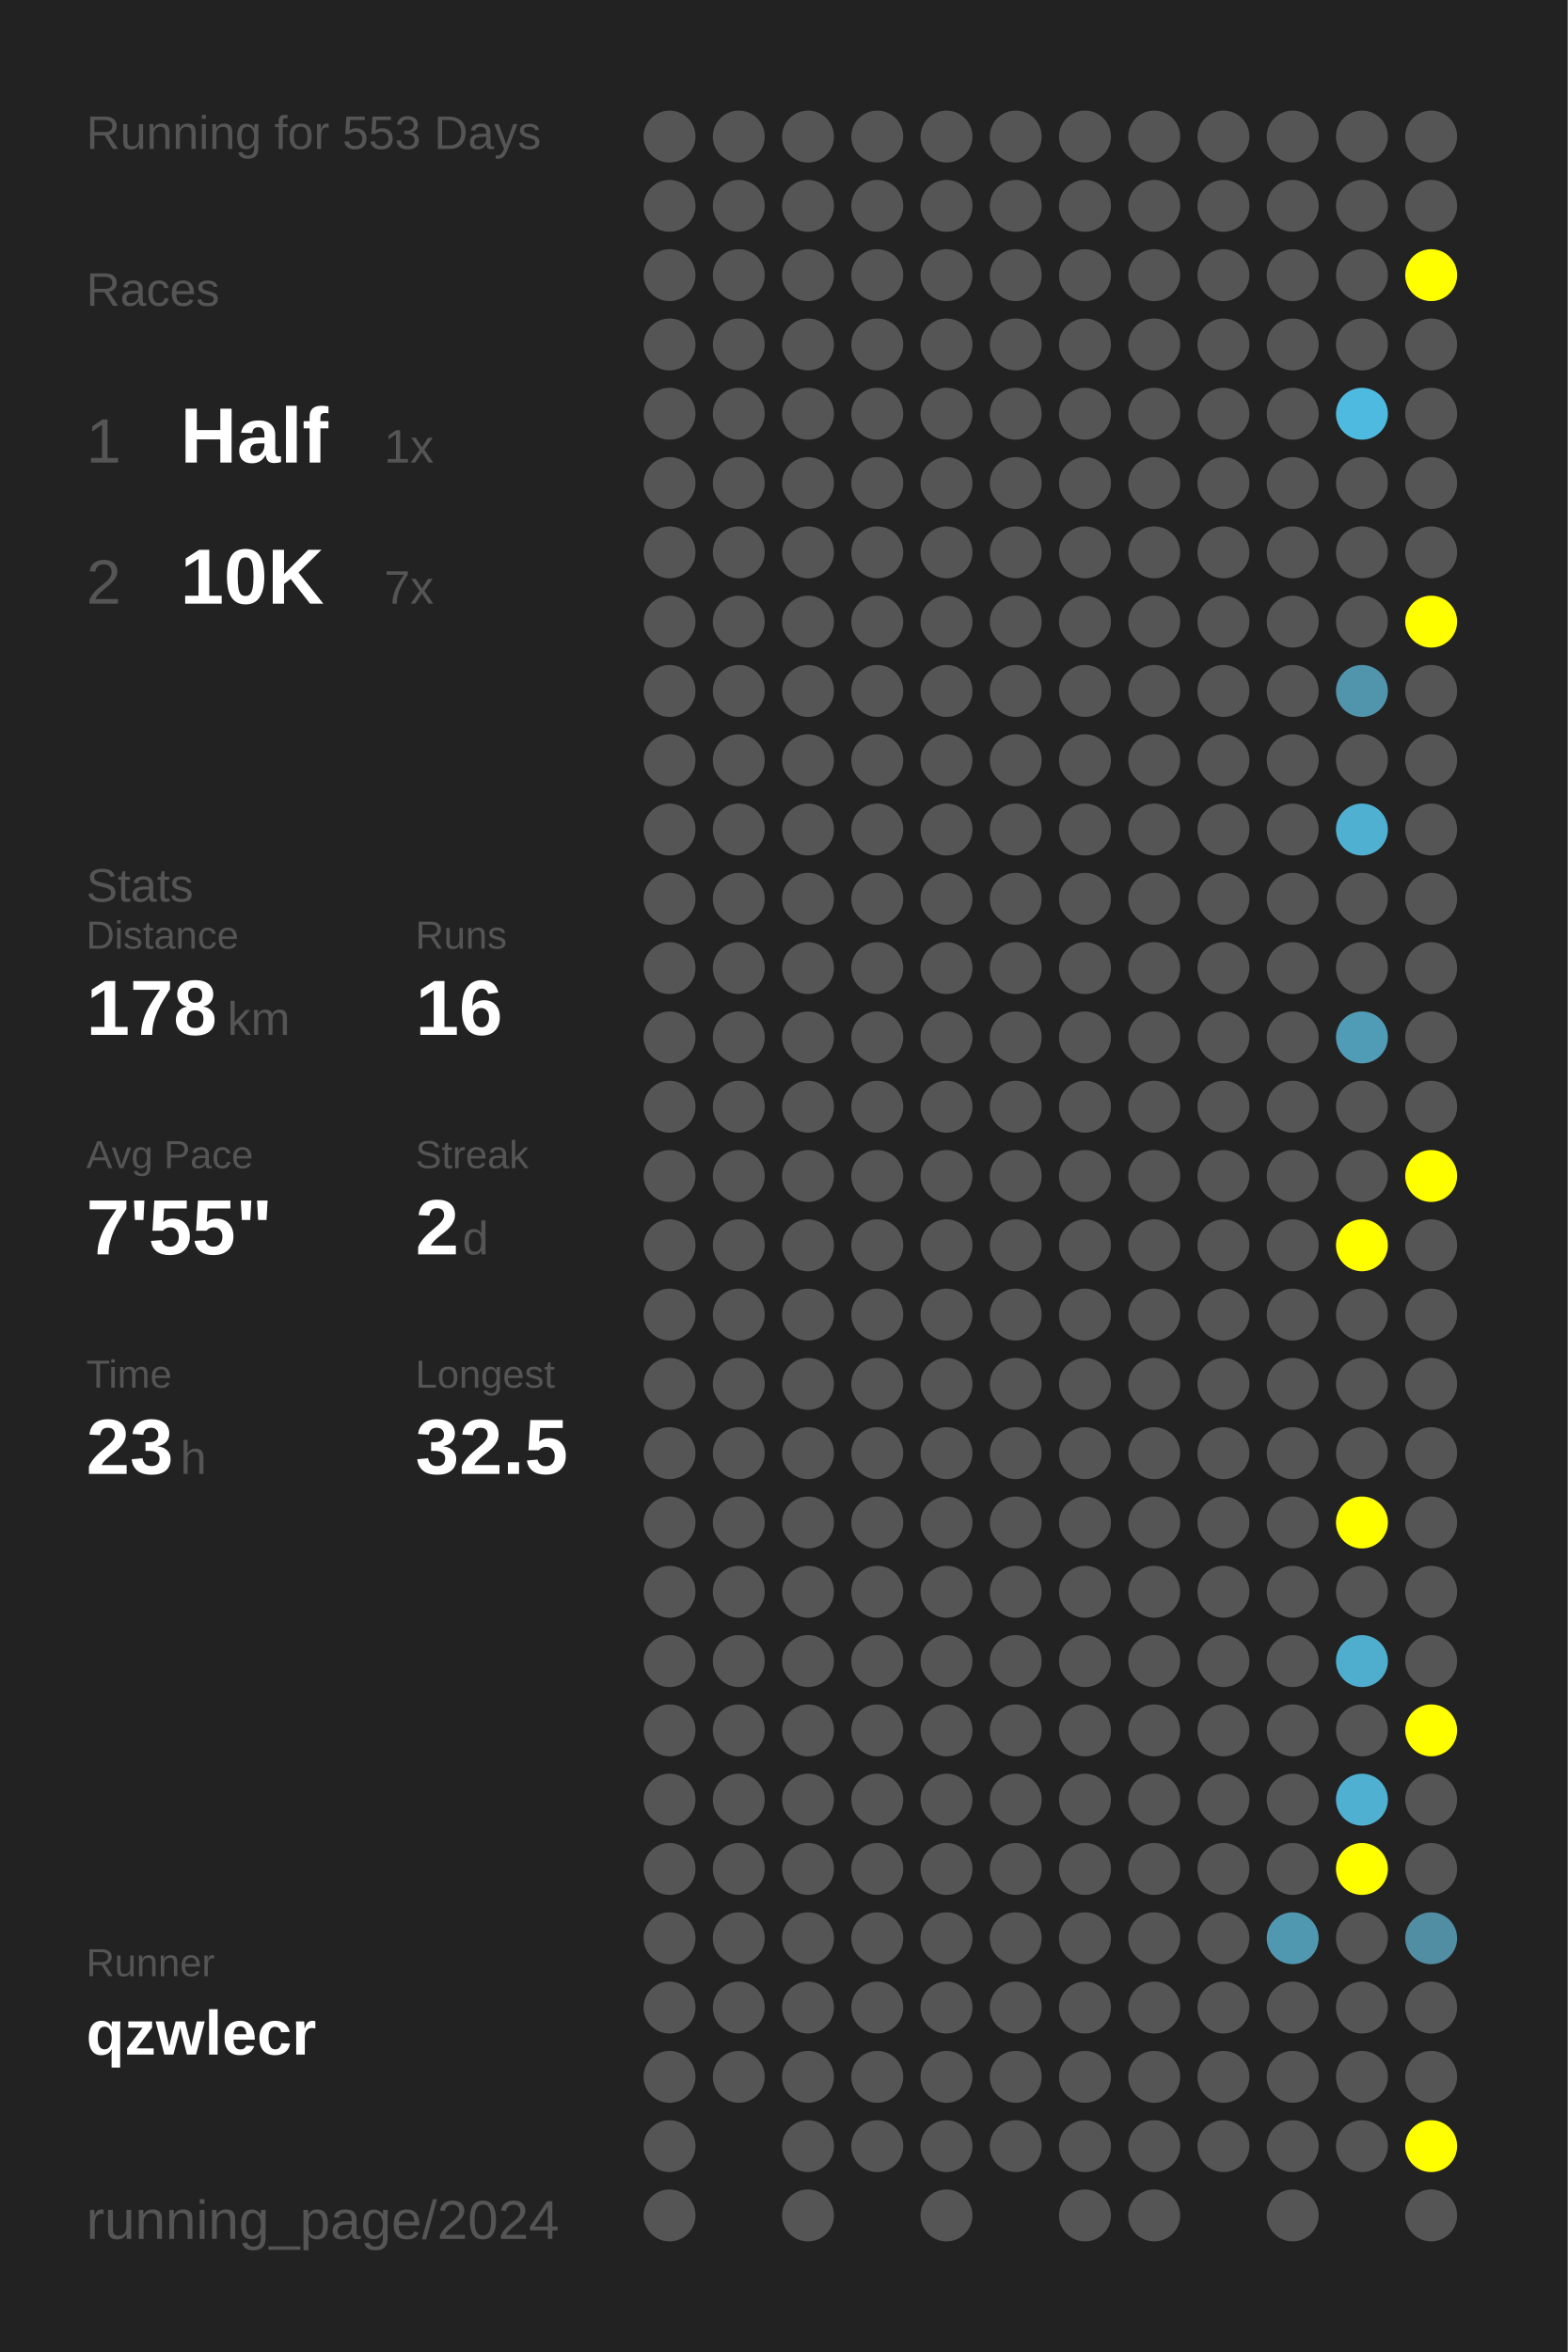
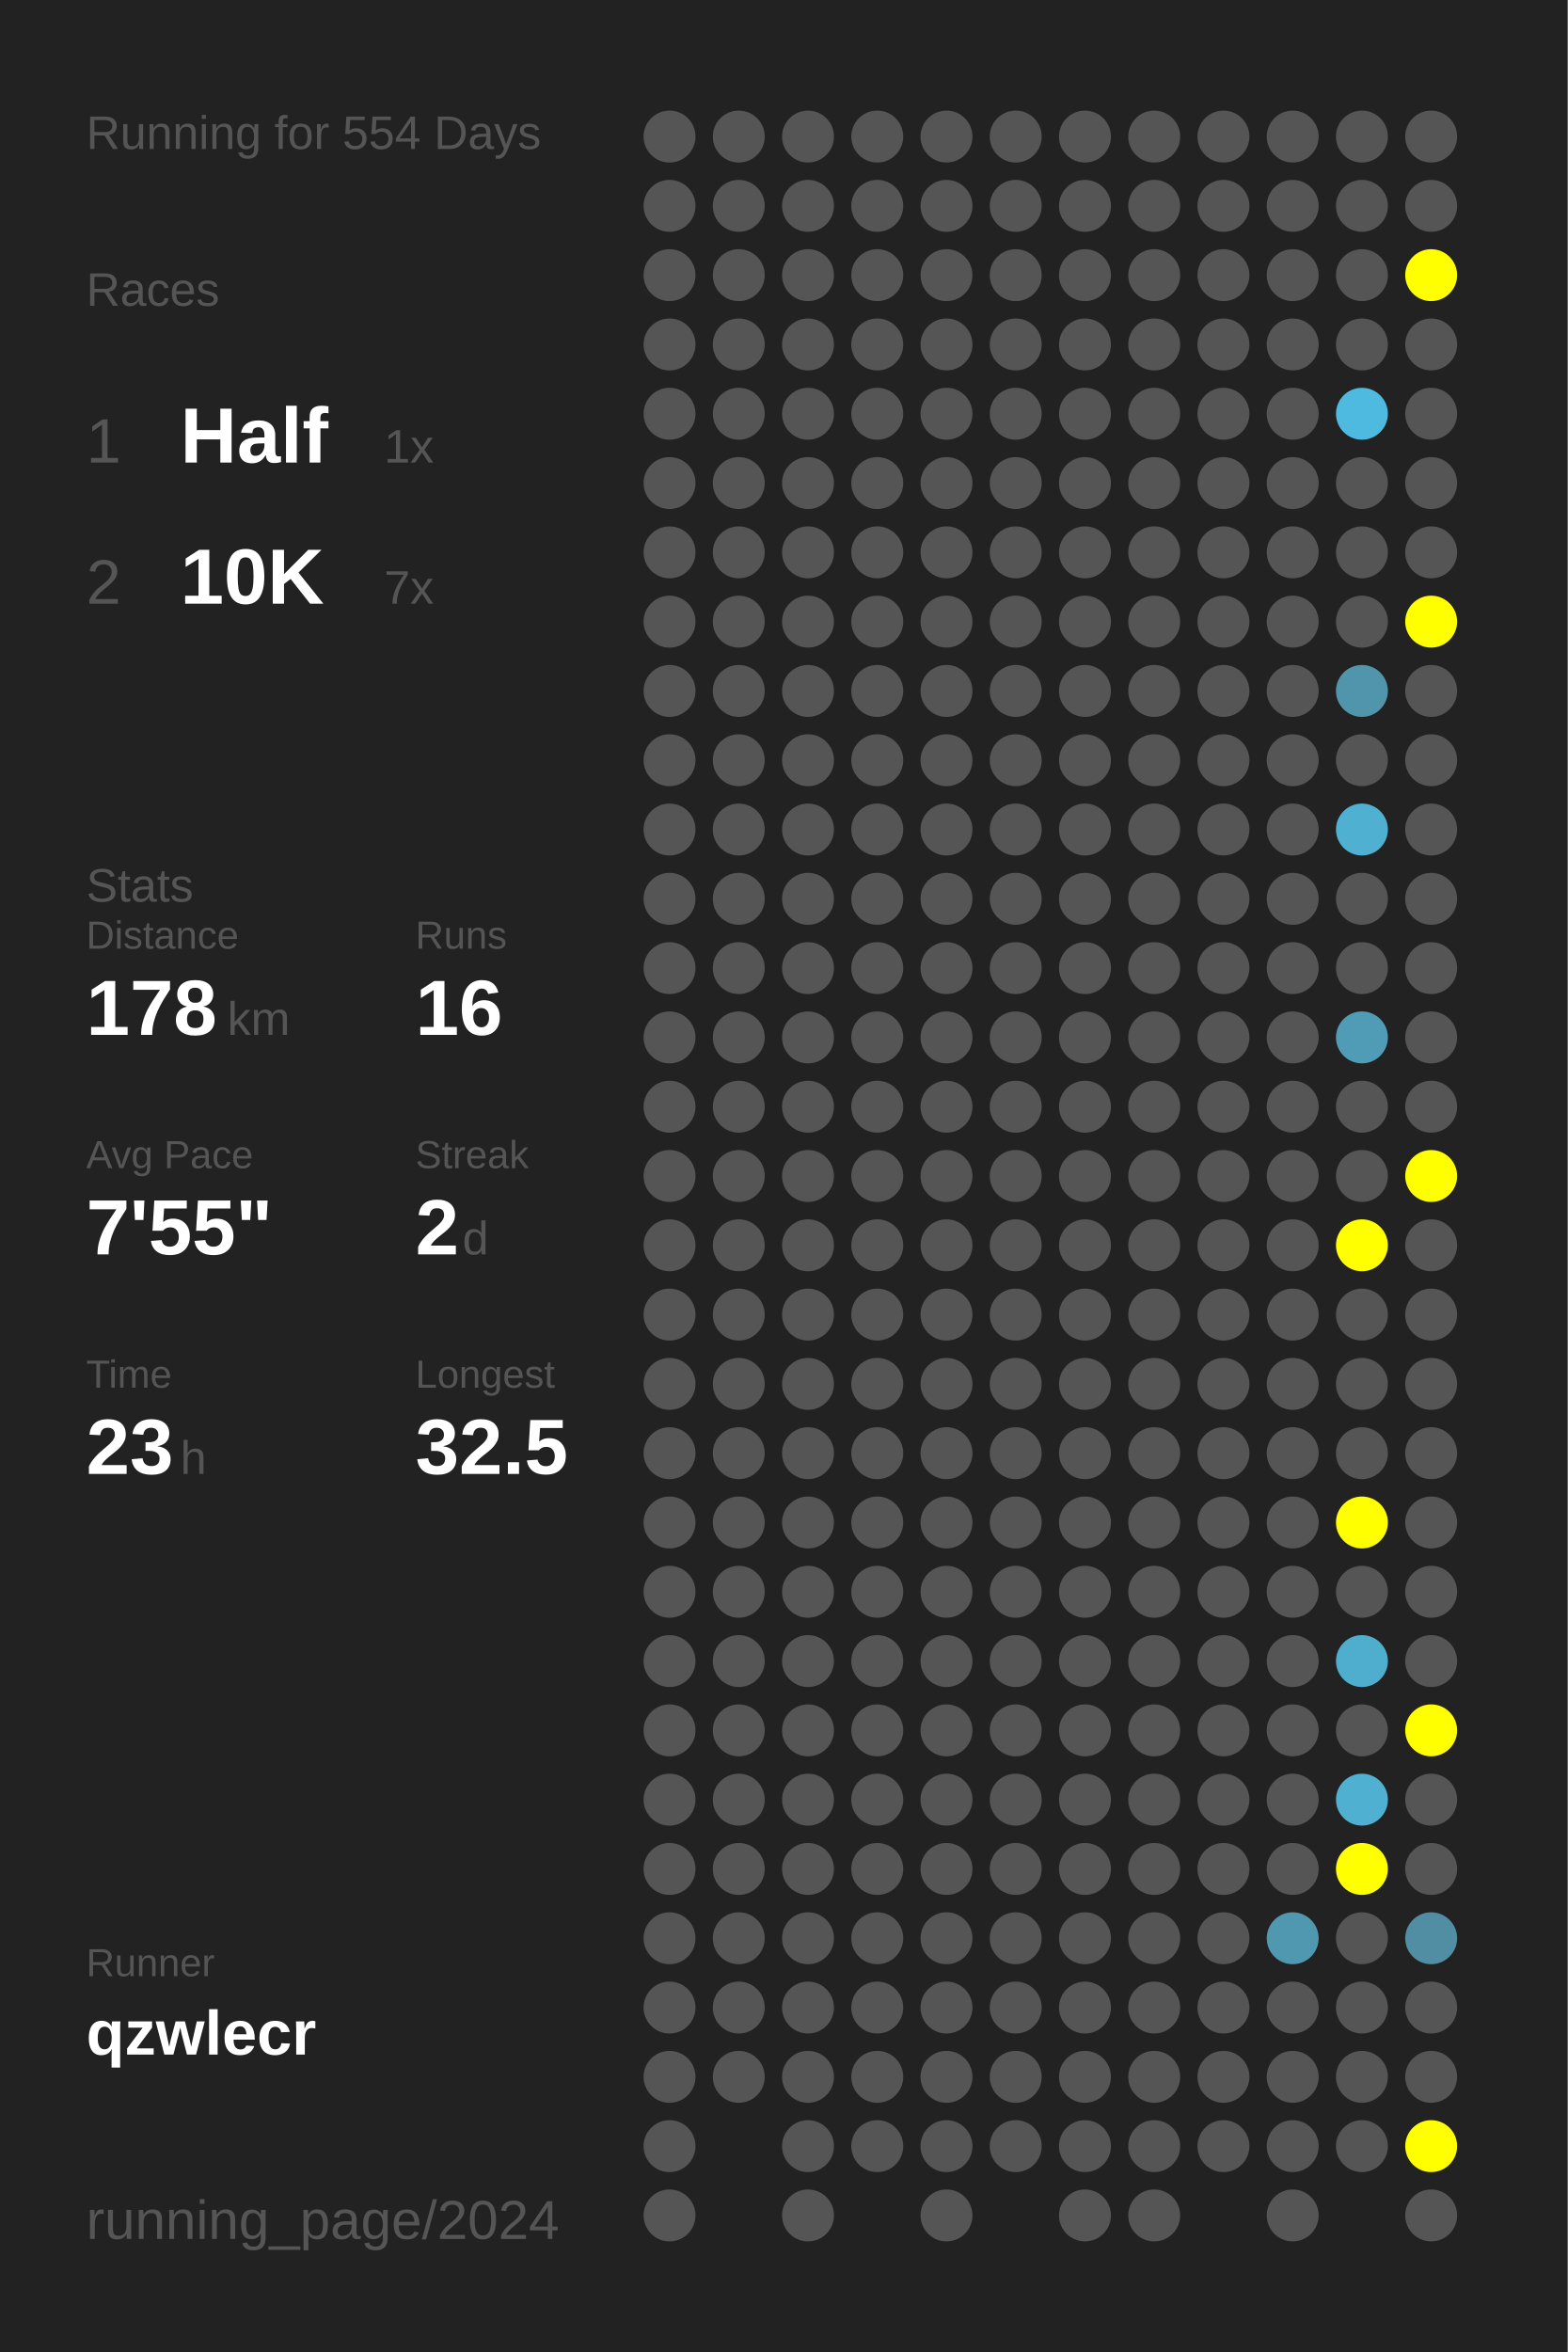
<svg xmlns="http://www.w3.org/2000/svg" baseProfile="full" height="300mm" version="1.1" viewBox="0,0,200,300" width="200mm">
  <defs />
  <rect fill="#222222" height="300" width="200" x="0" y="0" />
-   <text fill="#555555" style="font-size:6px; font-family:Arial;" x="11" y="19">Running for 553 Days</text>
+   <text fill="#555555" style="font-size:6px; font-family:Arial;" x="11" y="19">Running for 554 Days</text>
  <text fill="#555555" style="font-size:6px; font-family:Arial;" x="11" y="39">Races</text>
  <text fill="#555555" style="font-size:8px; font-family:Arial;" x="11" y="59">1</text>
  <text fill="#FFFFFF" style="font-size:10px; font-family:Arial; font-weight:bold;" x="23" y="59">Half</text>
  <text fill="#555555" style="font-size:6px; font-family:Arial;" x="49" y="59">1x</text>
  <text fill="#555555" style="font-size:8px; font-family:Arial;" x="11" y="77">2</text>
  <text fill="#FFFFFF" style="font-size:10px; font-family:Arial; font-weight:bold;" x="23" y="77">10K</text>
  <text fill="#555555" style="font-size:6px; font-family:Arial;" x="49" y="77">7x</text>
  <text fill="#555555" style="font-size:6px; font-family:Arial;" x="11" y="115">Stats</text>
  <text fill="#555555" style="font-size:5px; font-family:Arial;" x="11" y="121">Distance</text>
  <text fill="#FFFFFF" style="font-size:10px; font-family:Arial; font-weight:bold;" x="11" y="132">178</text>
  <text fill="#555555" style="font-size:6px; font-family:Arial;" x="29" y="132">km</text>
  <text fill="#555555" style="font-size:5px; font-family:Arial;" x="53" y="121">Runs</text>
  <text fill="#FFFFFF" style="font-size:10px; font-family:Arial; font-weight:bold;" x="53" y="132">16</text>
  <text fill="#555555" style="font-size:5px; font-family:Arial;" x="11" y="149">Avg Pace</text>
  <text fill="#FFFFFF" style="font-size:10px; font-family:Arial; font-weight:bold;" x="11" y="160">7'55"</text>
  <text fill="#555555" style="font-size:5px; font-family:Arial;" x="53" y="149">Streak</text>
  <text fill="#FFFFFF" style="font-size:10px; font-family:Arial; font-weight:bold;" x="53" y="160">2</text>
  <text fill="#555555" style="font-size:6px; font-family:Arial;" x="59" y="160">d</text>
  <text fill="#555555" style="font-size:5px; font-family:Arial;" x="11" y="177">Time</text>
  <text fill="#FFFFFF" style="font-size:10px; font-family:Arial; font-weight:bold;" x="11" y="188">23</text>
  <text fill="#555555" style="font-size:6px; font-family:Arial;" x="23" y="188">h</text>
  <text fill="#555555" style="font-size:5px; font-family:Arial;" x="53" y="177">Longest</text>
  <text fill="#FFFFFF" style="font-size:10px; font-family:Arial; font-weight:bold;" x="53" y="188">32.5</text>
  <text fill="#555555" style="font-size:5px; font-family:Arial;" x="11" y="252.065">Runner</text>
  <text fill="#FFFFFF" style="font-size:8px; font-family:Arial; font-weight:bold;" x="11" y="262.065">qzwlecr</text>
  <text fill="#555555" style="font-size:7px; font-family:Arial;" x="11" y="285.581">running_page/2024</text>
  <circle cx="85.417" cy="17.419" fill="#555555" r="3.312" />
  <circle cx="85.417" cy="26.258" fill="#555555" r="3.312" />
  <circle cx="85.417" cy="35.097" fill="#555555" r="3.312" />
  <circle cx="85.417" cy="43.935" fill="#555555" r="3.312" />
  <circle cx="85.417" cy="52.774" fill="#555555" r="3.312" />
  <circle cx="85.417" cy="61.613" fill="#555555" r="3.312" />
  <circle cx="85.417" cy="70.452" fill="#555555" r="3.312" />
  <circle cx="85.417" cy="79.29" fill="#555555" r="3.312" />
  <circle cx="85.417" cy="88.129" fill="#555555" r="3.312" />
  <circle cx="85.417" cy="96.968" fill="#555555" r="3.312" />
  <circle cx="85.417" cy="105.806" fill="#555555" r="3.312" />
  <circle cx="85.417" cy="114.645" fill="#555555" r="3.312" />
  <circle cx="85.417" cy="123.484" fill="#555555" r="3.312" />
  <circle cx="85.417" cy="132.323" fill="#555555" r="3.312" />
  <circle cx="85.417" cy="141.161" fill="#555555" r="3.312" />
  <circle cx="85.417" cy="150" fill="#555555" r="3.312" />
  <circle cx="85.417" cy="158.839" fill="#555555" r="3.312" />
  <circle cx="85.417" cy="167.677" fill="#555555" r="3.312" />
  <circle cx="85.417" cy="176.516" fill="#555555" r="3.312" />
  <circle cx="85.417" cy="185.355" fill="#555555" r="3.312" />
  <circle cx="85.417" cy="194.194" fill="#555555" r="3.312" />
  <circle cx="85.417" cy="203.032" fill="#555555" r="3.312" />
  <circle cx="85.417" cy="211.871" fill="#555555" r="3.312" />
  <circle cx="85.417" cy="220.71" fill="#555555" r="3.312" />
  <circle cx="85.417" cy="229.548" fill="#555555" r="3.312" />
  <circle cx="85.417" cy="238.387" fill="#555555" r="3.312" />
  <circle cx="85.417" cy="247.226" fill="#555555" r="3.312" />
  <circle cx="85.417" cy="256.065" fill="#555555" r="3.312" />
  <circle cx="85.417" cy="264.903" fill="#555555" r="3.312" />
  <circle cx="85.417" cy="273.742" fill="#555555" r="3.312" />
  <circle cx="85.417" cy="282.581" fill="#555555" r="3.312" />
  <circle cx="94.25" cy="17.419" fill="#555555" r="3.312" />
  <circle cx="94.25" cy="26.258" fill="#555555" r="3.312" />
  <circle cx="94.25" cy="35.097" fill="#555555" r="3.312" />
  <circle cx="94.25" cy="43.935" fill="#555555" r="3.312" />
  <circle cx="94.25" cy="52.774" fill="#555555" r="3.312" />
  <circle cx="94.25" cy="61.613" fill="#555555" r="3.312" />
  <circle cx="94.25" cy="70.452" fill="#555555" r="3.312" />
  <circle cx="94.25" cy="79.29" fill="#555555" r="3.312" />
  <circle cx="94.25" cy="88.129" fill="#555555" r="3.312" />
  <circle cx="94.25" cy="96.968" fill="#555555" r="3.312" />
  <circle cx="94.25" cy="105.806" fill="#555555" r="3.312" />
  <circle cx="94.25" cy="114.645" fill="#555555" r="3.312" />
  <circle cx="94.25" cy="123.484" fill="#555555" r="3.312" />
  <circle cx="94.25" cy="132.323" fill="#555555" r="3.312" />
  <circle cx="94.25" cy="141.161" fill="#555555" r="3.312" />
  <circle cx="94.25" cy="150" fill="#555555" r="3.312" />
  <circle cx="94.25" cy="158.839" fill="#555555" r="3.312" />
  <circle cx="94.25" cy="167.677" fill="#555555" r="3.312" />
  <circle cx="94.25" cy="176.516" fill="#555555" r="3.312" />
  <circle cx="94.25" cy="185.355" fill="#555555" r="3.312" />
  <circle cx="94.25" cy="194.194" fill="#555555" r="3.312" />
  <circle cx="94.25" cy="203.032" fill="#555555" r="3.312" />
  <circle cx="94.25" cy="211.871" fill="#555555" r="3.312" />
  <circle cx="94.25" cy="220.71" fill="#555555" r="3.312" />
  <circle cx="94.25" cy="229.548" fill="#555555" r="3.312" />
  <circle cx="94.25" cy="238.387" fill="#555555" r="3.312" />
  <circle cx="94.25" cy="247.226" fill="#555555" r="3.312" />
  <circle cx="94.25" cy="256.065" fill="#555555" r="3.312" />
  <circle cx="94.25" cy="264.903" fill="#555555" r="3.312" />
  <circle cx="103.083" cy="17.419" fill="#555555" r="3.312" />
  <circle cx="103.083" cy="26.258" fill="#555555" r="3.312" />
  <circle cx="103.083" cy="35.097" fill="#555555" r="3.312" />
  <circle cx="103.083" cy="43.935" fill="#555555" r="3.312" />
  <circle cx="103.083" cy="52.774" fill="#555555" r="3.312" />
  <circle cx="103.083" cy="61.613" fill="#555555" r="3.312" />
  <circle cx="103.083" cy="70.452" fill="#555555" r="3.312" />
  <circle cx="103.083" cy="79.29" fill="#555555" r="3.312" />
  <circle cx="103.083" cy="88.129" fill="#555555" r="3.312" />
  <circle cx="103.083" cy="96.968" fill="#555555" r="3.312" />
  <circle cx="103.083" cy="105.806" fill="#555555" r="3.312" />
  <circle cx="103.083" cy="114.645" fill="#555555" r="3.312" />
  <circle cx="103.083" cy="123.484" fill="#555555" r="3.312" />
  <circle cx="103.083" cy="132.323" fill="#555555" r="3.312" />
  <circle cx="103.083" cy="141.161" fill="#555555" r="3.312" />
  <circle cx="103.083" cy="150" fill="#555555" r="3.312" />
  <circle cx="103.083" cy="158.839" fill="#555555" r="3.312" />
  <circle cx="103.083" cy="167.677" fill="#555555" r="3.312" />
  <circle cx="103.083" cy="176.516" fill="#555555" r="3.312" />
  <circle cx="103.083" cy="185.355" fill="#555555" r="3.312" />
  <circle cx="103.083" cy="194.194" fill="#555555" r="3.312" />
  <circle cx="103.083" cy="203.032" fill="#555555" r="3.312" />
  <circle cx="103.083" cy="211.871" fill="#555555" r="3.312" />
  <circle cx="103.083" cy="220.71" fill="#555555" r="3.312" />
  <circle cx="103.083" cy="229.548" fill="#555555" r="3.312" />
  <circle cx="103.083" cy="238.387" fill="#555555" r="3.312" />
  <circle cx="103.083" cy="247.226" fill="#555555" r="3.312" />
  <circle cx="103.083" cy="256.065" fill="#555555" r="3.312" />
  <circle cx="103.083" cy="264.903" fill="#555555" r="3.312" />
  <circle cx="103.083" cy="273.742" fill="#555555" r="3.312" />
  <circle cx="103.083" cy="282.581" fill="#555555" r="3.312" />
  <circle cx="111.917" cy="17.419" fill="#555555" r="3.312" />
  <circle cx="111.917" cy="26.258" fill="#555555" r="3.312" />
  <circle cx="111.917" cy="35.097" fill="#555555" r="3.312" />
  <circle cx="111.917" cy="43.935" fill="#555555" r="3.312" />
  <circle cx="111.917" cy="52.774" fill="#555555" r="3.312" />
  <circle cx="111.917" cy="61.613" fill="#555555" r="3.312" />
  <circle cx="111.917" cy="70.452" fill="#555555" r="3.312" />
  <circle cx="111.917" cy="79.29" fill="#555555" r="3.312" />
  <circle cx="111.917" cy="88.129" fill="#555555" r="3.312" />
  <circle cx="111.917" cy="96.968" fill="#555555" r="3.312" />
  <circle cx="111.917" cy="105.806" fill="#555555" r="3.312" />
  <circle cx="111.917" cy="114.645" fill="#555555" r="3.312" />
  <circle cx="111.917" cy="123.484" fill="#555555" r="3.312" />
  <circle cx="111.917" cy="132.323" fill="#555555" r="3.312" />
  <circle cx="111.917" cy="141.161" fill="#555555" r="3.312" />
  <circle cx="111.917" cy="150" fill="#555555" r="3.312" />
  <circle cx="111.917" cy="158.839" fill="#555555" r="3.312" />
  <circle cx="111.917" cy="167.677" fill="#555555" r="3.312" />
  <circle cx="111.917" cy="176.516" fill="#555555" r="3.312" />
  <circle cx="111.917" cy="185.355" fill="#555555" r="3.312" />
  <circle cx="111.917" cy="194.194" fill="#555555" r="3.312" />
  <circle cx="111.917" cy="203.032" fill="#555555" r="3.312" />
  <circle cx="111.917" cy="211.871" fill="#555555" r="3.312" />
  <circle cx="111.917" cy="220.71" fill="#555555" r="3.312" />
  <circle cx="111.917" cy="229.548" fill="#555555" r="3.312" />
  <circle cx="111.917" cy="238.387" fill="#555555" r="3.312" />
  <circle cx="111.917" cy="247.226" fill="#555555" r="3.312" />
  <circle cx="111.917" cy="256.065" fill="#555555" r="3.312" />
  <circle cx="111.917" cy="264.903" fill="#555555" r="3.312" />
  <circle cx="111.917" cy="273.742" fill="#555555" r="3.312" />
  <circle cx="120.75" cy="17.419" fill="#555555" r="3.312" />
  <circle cx="120.75" cy="26.258" fill="#555555" r="3.312" />
  <circle cx="120.75" cy="35.097" fill="#555555" r="3.312" />
  <circle cx="120.75" cy="43.935" fill="#555555" r="3.312" />
  <circle cx="120.75" cy="52.774" fill="#555555" r="3.312" />
  <circle cx="120.75" cy="61.613" fill="#555555" r="3.312" />
  <circle cx="120.75" cy="70.452" fill="#555555" r="3.312" />
  <circle cx="120.75" cy="79.29" fill="#555555" r="3.312" />
  <circle cx="120.75" cy="88.129" fill="#555555" r="3.312" />
  <circle cx="120.75" cy="96.968" fill="#555555" r="3.312" />
  <circle cx="120.75" cy="105.806" fill="#555555" r="3.312" />
  <circle cx="120.75" cy="114.645" fill="#555555" r="3.312" />
  <circle cx="120.75" cy="123.484" fill="#555555" r="3.312" />
  <circle cx="120.75" cy="132.323" fill="#555555" r="3.312" />
  <circle cx="120.75" cy="141.161" fill="#555555" r="3.312" />
  <circle cx="120.75" cy="150" fill="#555555" r="3.312" />
  <circle cx="120.75" cy="158.839" fill="#555555" r="3.312" />
  <circle cx="120.75" cy="167.677" fill="#555555" r="3.312" />
  <circle cx="120.75" cy="176.516" fill="#555555" r="3.312" />
  <circle cx="120.75" cy="185.355" fill="#555555" r="3.312" />
  <circle cx="120.75" cy="194.194" fill="#555555" r="3.312" />
  <circle cx="120.75" cy="203.032" fill="#555555" r="3.312" />
  <circle cx="120.75" cy="211.871" fill="#555555" r="3.312" />
  <circle cx="120.75" cy="220.71" fill="#555555" r="3.312" />
  <circle cx="120.75" cy="229.548" fill="#555555" r="3.312" />
  <circle cx="120.75" cy="238.387" fill="#555555" r="3.312" />
  <circle cx="120.75" cy="247.226" fill="#555555" r="3.312" />
  <circle cx="120.75" cy="256.065" fill="#555555" r="3.312" />
  <circle cx="120.75" cy="264.903" fill="#555555" r="3.312" />
  <circle cx="120.75" cy="273.742" fill="#555555" r="3.312" />
  <circle cx="120.75" cy="282.581" fill="#555555" r="3.312" />
  <circle cx="129.583" cy="17.419" fill="#555555" r="3.312" />
  <circle cx="129.583" cy="26.258" fill="#555555" r="3.312" />
  <circle cx="129.583" cy="35.097" fill="#555555" r="3.312" />
  <circle cx="129.583" cy="43.935" fill="#555555" r="3.312" />
  <circle cx="129.583" cy="52.774" fill="#555555" r="3.312" />
  <circle cx="129.583" cy="61.613" fill="#555555" r="3.312" />
  <circle cx="129.583" cy="70.452" fill="#555555" r="3.312" />
  <circle cx="129.583" cy="79.29" fill="#555555" r="3.312" />
  <circle cx="129.583" cy="88.129" fill="#555555" r="3.312" />
  <circle cx="129.583" cy="96.968" fill="#555555" r="3.312" />
  <circle cx="129.583" cy="105.806" fill="#555555" r="3.312" />
  <circle cx="129.583" cy="114.645" fill="#555555" r="3.312" />
  <circle cx="129.583" cy="123.484" fill="#555555" r="3.312" />
  <circle cx="129.583" cy="132.323" fill="#555555" r="3.312" />
  <circle cx="129.583" cy="141.161" fill="#555555" r="3.312" />
  <circle cx="129.583" cy="150" fill="#555555" r="3.312" />
  <circle cx="129.583" cy="158.839" fill="#555555" r="3.312" />
  <circle cx="129.583" cy="167.677" fill="#555555" r="3.312" />
  <circle cx="129.583" cy="176.516" fill="#555555" r="3.312" />
  <circle cx="129.583" cy="185.355" fill="#555555" r="3.312" />
  <circle cx="129.583" cy="194.194" fill="#555555" r="3.312" />
  <circle cx="129.583" cy="203.032" fill="#555555" r="3.312" />
  <circle cx="129.583" cy="211.871" fill="#555555" r="3.312" />
  <circle cx="129.583" cy="220.71" fill="#555555" r="3.312" />
  <circle cx="129.583" cy="229.548" fill="#555555" r="3.312" />
  <circle cx="129.583" cy="238.387" fill="#555555" r="3.312" />
  <circle cx="129.583" cy="247.226" fill="#555555" r="3.312" />
  <circle cx="129.583" cy="256.065" fill="#555555" r="3.312" />
  <circle cx="129.583" cy="264.903" fill="#555555" r="3.312" />
  <circle cx="129.583" cy="273.742" fill="#555555" r="3.312" />
  <circle cx="138.417" cy="17.419" fill="#555555" r="3.312" />
  <circle cx="138.417" cy="26.258" fill="#555555" r="3.312" />
  <circle cx="138.417" cy="35.097" fill="#555555" r="3.312" />
  <circle cx="138.417" cy="43.935" fill="#555555" r="3.312" />
  <circle cx="138.417" cy="52.774" fill="#555555" r="3.312" />
  <circle cx="138.417" cy="61.613" fill="#555555" r="3.312" />
  <circle cx="138.417" cy="70.452" fill="#555555" r="3.312" />
  <circle cx="138.417" cy="79.29" fill="#555555" r="3.312" />
  <circle cx="138.417" cy="88.129" fill="#555555" r="3.312" />
  <circle cx="138.417" cy="96.968" fill="#555555" r="3.312" />
  <circle cx="138.417" cy="105.806" fill="#555555" r="3.312" />
  <circle cx="138.417" cy="114.645" fill="#555555" r="3.312" />
  <circle cx="138.417" cy="123.484" fill="#555555" r="3.312" />
  <circle cx="138.417" cy="132.323" fill="#555555" r="3.312" />
  <circle cx="138.417" cy="141.161" fill="#555555" r="3.312" />
  <circle cx="138.417" cy="150" fill="#555555" r="3.312" />
  <circle cx="138.417" cy="158.839" fill="#555555" r="3.312" />
  <circle cx="138.417" cy="167.677" fill="#555555" r="3.312" />
  <circle cx="138.417" cy="176.516" fill="#555555" r="3.312" />
  <circle cx="138.417" cy="185.355" fill="#555555" r="3.312" />
  <circle cx="138.417" cy="194.194" fill="#555555" r="3.312" />
  <circle cx="138.417" cy="203.032" fill="#555555" r="3.312" />
  <circle cx="138.417" cy="211.871" fill="#555555" r="3.312" />
  <circle cx="138.417" cy="220.71" fill="#555555" r="3.312" />
  <circle cx="138.417" cy="229.548" fill="#555555" r="3.312" />
  <circle cx="138.417" cy="238.387" fill="#555555" r="3.312" />
  <circle cx="138.417" cy="247.226" fill="#555555" r="3.312" />
  <circle cx="138.417" cy="256.065" fill="#555555" r="3.312" />
  <circle cx="138.417" cy="264.903" fill="#555555" r="3.312" />
  <circle cx="138.417" cy="273.742" fill="#555555" r="3.312" />
  <circle cx="138.417" cy="282.581" fill="#555555" r="3.312" />
  <circle cx="147.25" cy="17.419" fill="#555555" r="3.312" />
  <circle cx="147.25" cy="26.258" fill="#555555" r="3.312" />
  <circle cx="147.25" cy="35.097" fill="#555555" r="3.312" />
  <circle cx="147.25" cy="43.935" fill="#555555" r="3.312" />
  <circle cx="147.25" cy="52.774" fill="#555555" r="3.312" />
  <circle cx="147.25" cy="61.613" fill="#555555" r="3.312" />
  <circle cx="147.25" cy="70.452" fill="#555555" r="3.312" />
  <circle cx="147.25" cy="79.29" fill="#555555" r="3.312" />
  <circle cx="147.25" cy="88.129" fill="#555555" r="3.312" />
  <circle cx="147.25" cy="96.968" fill="#555555" r="3.312" />
  <circle cx="147.25" cy="105.806" fill="#555555" r="3.312" />
  <circle cx="147.25" cy="114.645" fill="#555555" r="3.312" />
  <circle cx="147.25" cy="123.484" fill="#555555" r="3.312" />
  <circle cx="147.25" cy="132.323" fill="#555555" r="3.312" />
  <circle cx="147.25" cy="141.161" fill="#555555" r="3.312" />
  <circle cx="147.25" cy="150" fill="#555555" r="3.312" />
  <circle cx="147.25" cy="158.839" fill="#555555" r="3.312" />
  <circle cx="147.25" cy="167.677" fill="#555555" r="3.312" />
  <circle cx="147.25" cy="176.516" fill="#555555" r="3.312" />
  <circle cx="147.25" cy="185.355" fill="#555555" r="3.312" />
  <circle cx="147.25" cy="194.194" fill="#555555" r="3.312" />
  <circle cx="147.25" cy="203.032" fill="#555555" r="3.312" />
  <circle cx="147.25" cy="211.871" fill="#555555" r="3.312" />
  <circle cx="147.25" cy="220.71" fill="#555555" r="3.312" />
  <circle cx="147.25" cy="229.548" fill="#555555" r="3.312" />
  <circle cx="147.25" cy="238.387" fill="#555555" r="3.312" />
  <circle cx="147.25" cy="247.226" fill="#555555" r="3.312" />
  <circle cx="147.25" cy="256.065" fill="#555555" r="3.312" />
  <circle cx="147.25" cy="264.903" fill="#555555" r="3.312" />
  <circle cx="147.25" cy="273.742" fill="#555555" r="3.312" />
  <circle cx="147.25" cy="282.581" fill="#555555" r="3.312" />
  <circle cx="156.083" cy="17.419" fill="#555555" r="3.312" />
  <circle cx="156.083" cy="26.258" fill="#555555" r="3.312" />
  <circle cx="156.083" cy="35.097" fill="#555555" r="3.312" />
  <circle cx="156.083" cy="43.935" fill="#555555" r="3.312" />
  <circle cx="156.083" cy="52.774" fill="#555555" r="3.312" />
  <circle cx="156.083" cy="61.613" fill="#555555" r="3.312" />
  <circle cx="156.083" cy="70.452" fill="#555555" r="3.312" />
  <circle cx="156.083" cy="79.29" fill="#555555" r="3.312" />
  <circle cx="156.083" cy="88.129" fill="#555555" r="3.312" />
  <circle cx="156.083" cy="96.968" fill="#555555" r="3.312" />
  <circle cx="156.083" cy="105.806" fill="#555555" r="3.312" />
  <circle cx="156.083" cy="114.645" fill="#555555" r="3.312" />
  <circle cx="156.083" cy="123.484" fill="#555555" r="3.312" />
  <circle cx="156.083" cy="132.323" fill="#555555" r="3.312" />
  <circle cx="156.083" cy="141.161" fill="#555555" r="3.312" />
  <circle cx="156.083" cy="150" fill="#555555" r="3.312" />
  <circle cx="156.083" cy="158.839" fill="#555555" r="3.312" />
  <circle cx="156.083" cy="167.677" fill="#555555" r="3.312" />
  <circle cx="156.083" cy="176.516" fill="#555555" r="3.312" />
  <circle cx="156.083" cy="185.355" fill="#555555" r="3.312" />
  <circle cx="156.083" cy="194.194" fill="#555555" r="3.312" />
  <circle cx="156.083" cy="203.032" fill="#555555" r="3.312" />
  <circle cx="156.083" cy="211.871" fill="#555555" r="3.312" />
  <circle cx="156.083" cy="220.71" fill="#555555" r="3.312" />
  <circle cx="156.083" cy="229.548" fill="#555555" r="3.312" />
  <circle cx="156.083" cy="238.387" fill="#555555" r="3.312" />
  <circle cx="156.083" cy="247.226" fill="#555555" r="3.312" />
  <circle cx="156.083" cy="256.065" fill="#555555" r="3.312" />
  <circle cx="156.083" cy="264.903" fill="#555555" r="3.312" />
  <circle cx="156.083" cy="273.742" fill="#555555" r="3.312" />
  <circle cx="164.917" cy="17.419" fill="#555555" r="3.312" />
  <circle cx="164.917" cy="26.258" fill="#555555" r="3.312" />
  <circle cx="164.917" cy="35.097" fill="#555555" r="3.312" />
  <circle cx="164.917" cy="43.935" fill="#555555" r="3.312" />
  <circle cx="164.917" cy="52.774" fill="#555555" r="3.312" />
  <circle cx="164.917" cy="61.613" fill="#555555" r="3.312" />
  <circle cx="164.917" cy="70.452" fill="#555555" r="3.312" />
  <circle cx="164.917" cy="79.29" fill="#555555" r="3.312" />
  <circle cx="164.917" cy="88.129" fill="#555555" r="3.312" />
  <circle cx="164.917" cy="96.968" fill="#555555" r="3.312" />
  <circle cx="164.917" cy="105.806" fill="#555555" r="3.312" />
  <circle cx="164.917" cy="114.645" fill="#555555" r="3.312" />
  <circle cx="164.917" cy="123.484" fill="#555555" r="3.312" />
  <circle cx="164.917" cy="132.323" fill="#555555" r="3.312" />
  <circle cx="164.917" cy="141.161" fill="#555555" r="3.312" />
  <circle cx="164.917" cy="150" fill="#555555" r="3.312" />
  <circle cx="164.917" cy="158.839" fill="#555555" r="3.312" />
  <circle cx="164.917" cy="167.677" fill="#555555" r="3.312" />
  <circle cx="164.917" cy="176.516" fill="#555555" r="3.312" />
  <circle cx="164.917" cy="185.355" fill="#555555" r="3.312" />
  <circle cx="164.917" cy="194.194" fill="#555555" r="3.312" />
  <circle cx="164.917" cy="203.032" fill="#555555" r="3.312" />
  <circle cx="164.917" cy="211.871" fill="#555555" r="3.312" />
  <circle cx="164.917" cy="220.71" fill="#555555" r="3.312" />
  <circle cx="164.917" cy="229.548" fill="#555555" r="3.312" />
  <circle cx="164.917" cy="238.387" fill="#555555" r="3.312" />
  <circle cx="164.917" cy="247.226" fill="#5098b0" r="3.312" />
  <circle cx="164.917" cy="256.065" fill="#555555" r="3.312" />
  <circle cx="164.917" cy="264.903" fill="#555555" r="3.312" />
  <circle cx="164.917" cy="273.742" fill="#555555" r="3.312" />
  <circle cx="164.917" cy="282.581" fill="#555555" r="3.312" />
  <circle cx="173.75" cy="17.419" fill="#555555" r="3.312" />
  <circle cx="173.75" cy="26.258" fill="#555555" r="3.312" />
  <circle cx="173.75" cy="35.097" fill="#555555" r="3.312" />
  <circle cx="173.75" cy="43.935" fill="#555555" r="3.312" />
  <circle cx="173.75" cy="52.774" fill="#4ebadf" r="3.312" />
  <circle cx="173.75" cy="61.613" fill="#555555" r="3.312" />
  <circle cx="173.75" cy="70.452" fill="#555555" r="3.312" />
  <circle cx="173.75" cy="79.29" fill="#555555" r="3.312" />
  <circle cx="173.75" cy="88.129" fill="#5095ac" r="3.312" />
  <circle cx="173.75" cy="96.968" fill="#555555" r="3.312" />
  <circle cx="173.75" cy="105.806" fill="#4fb0d1" r="3.312" />
  <circle cx="173.75" cy="114.645" fill="#555555" r="3.312" />
  <circle cx="173.75" cy="123.484" fill="#555555" r="3.312" />
  <circle cx="173.75" cy="132.323" fill="#509cb6" r="3.312" />
  <circle cx="173.75" cy="141.161" fill="#555555" r="3.312" />
  <circle cx="173.75" cy="150" fill="#555555" r="3.312" />
  <circle cx="173.75" cy="158.839" fill="#FFFF00" r="3.312" />
  <circle cx="173.75" cy="167.677" fill="#555555" r="3.312" />
  <circle cx="173.75" cy="176.516" fill="#555555" r="3.312" />
  <circle cx="173.75" cy="185.355" fill="#555555" r="3.312" />
  <circle cx="173.75" cy="194.194" fill="#FFFF00" r="3.312" />
  <circle cx="173.75" cy="203.032" fill="#555555" r="3.312" />
  <circle cx="173.75" cy="211.871" fill="#4fadcd" r="3.312" />
  <circle cx="173.75" cy="220.71" fill="#555555" r="3.312" />
  <circle cx="173.75" cy="229.548" fill="#4fb0d1" r="3.312" />
  <circle cx="173.75" cy="238.387" fill="#FFFF00" r="3.312" />
  <circle cx="173.75" cy="247.226" fill="#555555" r="3.312" />
  <circle cx="173.75" cy="256.065" fill="#555555" r="3.312" />
  <circle cx="173.75" cy="264.903" fill="#555555" r="3.312" />
  <circle cx="173.75" cy="273.742" fill="#555555" r="3.312" />
  <circle cx="182.583" cy="17.419" fill="#555555" r="3.312" />
  <circle cx="182.583" cy="26.258" fill="#555555" r="3.312" />
  <circle cx="182.583" cy="35.097" fill="#FFFF00" r="3.312" />
  <circle cx="182.583" cy="43.935" fill="#555555" r="3.312" />
  <circle cx="182.583" cy="52.774" fill="#555555" r="3.312" />
  <circle cx="182.583" cy="61.613" fill="#555555" r="3.312" />
  <circle cx="182.583" cy="70.452" fill="#555555" r="3.312" />
  <circle cx="182.583" cy="79.29" fill="#FFFF00" r="3.312" />
  <circle cx="182.583" cy="88.129" fill="#555555" r="3.312" />
  <circle cx="182.583" cy="96.968" fill="#555555" r="3.312" />
  <circle cx="182.583" cy="105.806" fill="#555555" r="3.312" />
  <circle cx="182.583" cy="114.645" fill="#555555" r="3.312" />
  <circle cx="182.583" cy="123.484" fill="#555555" r="3.312" />
  <circle cx="182.583" cy="132.323" fill="#555555" r="3.312" />
  <circle cx="182.583" cy="141.161" fill="#555555" r="3.312" />
  <circle cx="182.583" cy="150" fill="#FFFF00" r="3.312" />
  <circle cx="182.583" cy="158.839" fill="#555555" r="3.312" />
  <circle cx="182.583" cy="167.677" fill="#555555" r="3.312" />
  <circle cx="182.583" cy="176.516" fill="#555555" r="3.312" />
  <circle cx="182.583" cy="185.355" fill="#555555" r="3.312" />
  <circle cx="182.583" cy="194.194" fill="#555555" r="3.312" />
  <circle cx="182.583" cy="203.032" fill="#555555" r="3.312" />
  <circle cx="182.583" cy="211.871" fill="#555555" r="3.312" />
  <circle cx="182.583" cy="220.71" fill="#FFFF00" r="3.312" />
  <circle cx="182.583" cy="229.548" fill="#555555" r="3.312" />
  <circle cx="182.583" cy="238.387" fill="#555555" r="3.312" />
  <circle cx="182.583" cy="247.226" fill="#518ea3" r="3.312" />
  <circle cx="182.583" cy="256.065" fill="#555555" r="3.312" />
  <circle cx="182.583" cy="264.903" fill="#555555" r="3.312" />
  <circle cx="182.583" cy="273.742" fill="#FFFF00" r="3.312" />
  <circle cx="182.583" cy="282.581" fill="#555555" r="3.312" />
</svg>
